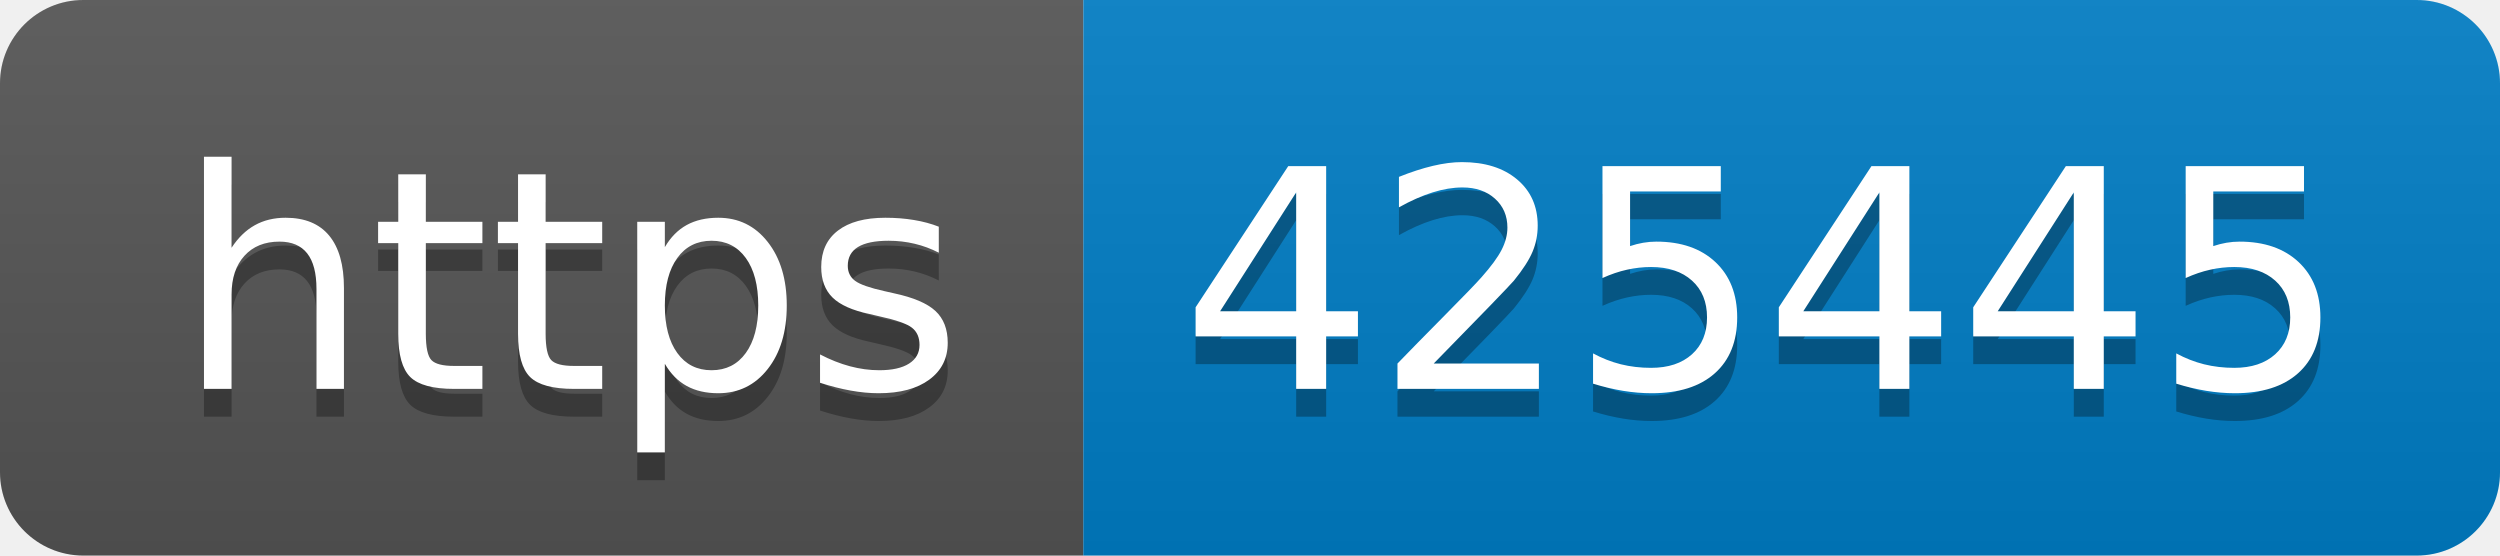
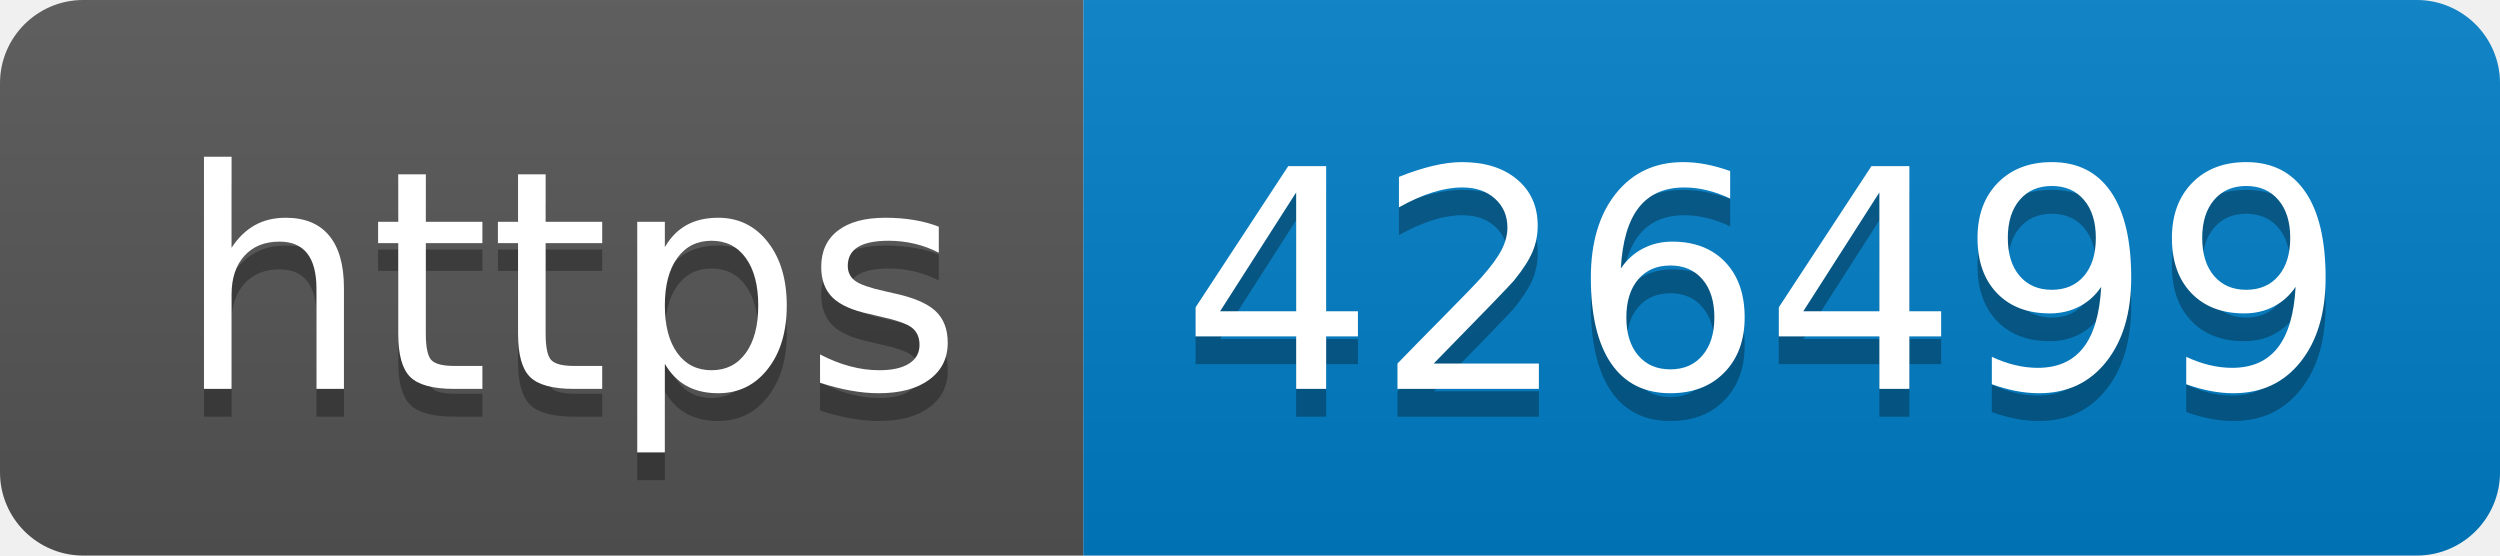
- <svg xmlns="http://www.w3.org/2000/svg" width="90" height="20" role="img" aria-label="https: 425445">
+ <svg xmlns="http://www.w3.org/2000/svg" width="90" height="20" role="img" aria-label="https: 426499">
  <linearGradient id="s" x2="0" y2="100%">
    <stop offset="0" stop-color="#bbb" stop-opacity=".1" />
    <stop offset="1" stop-opacity=".1" />
  </linearGradient>
  <clipPath id="r">
    <rect width="90" height="20" rx="3" fill="#fff" />
  </clipPath>
  <g clip-path="url(#r)">
    <rect width="39" height="20" fill="#555" />
    <rect x="39" width="51" height="20" fill="#007ec6" />
    <rect width="90" height="20" fill="url(#s)" />
  </g>
  <g fill="#fff" text-anchor="middle" font-family="Verdana,Geneva,DejaVu Sans,sans-serif" text-rendering="geometricPrecision" font-size="110">
    <text aria-hidden="true" x="205" y="150" fill="#010101" fill-opacity=".3" transform="scale(.1)" textLength="290">https</text>
    <text x="205" y="140" transform="scale(.1)" fill="#fff" textLength="290">https</text>
-     <text aria-hidden="true" x="635" y="150" fill="#010101" fill-opacity=".3" transform="scale(.1)" textLength="410">425445</text>
-     <text x="635" y="140" transform="scale(.1)" fill="#fff" textLength="410">425445</text>
+     <text aria-hidden="true" x="635" y="150" fill="#010101" fill-opacity=".3" transform="scale(.1)" textLength="410">426499</text>
+     <text x="635" y="140" transform="scale(.1)" fill="#fff" textLength="410">426499</text>
  </g>
</svg>
